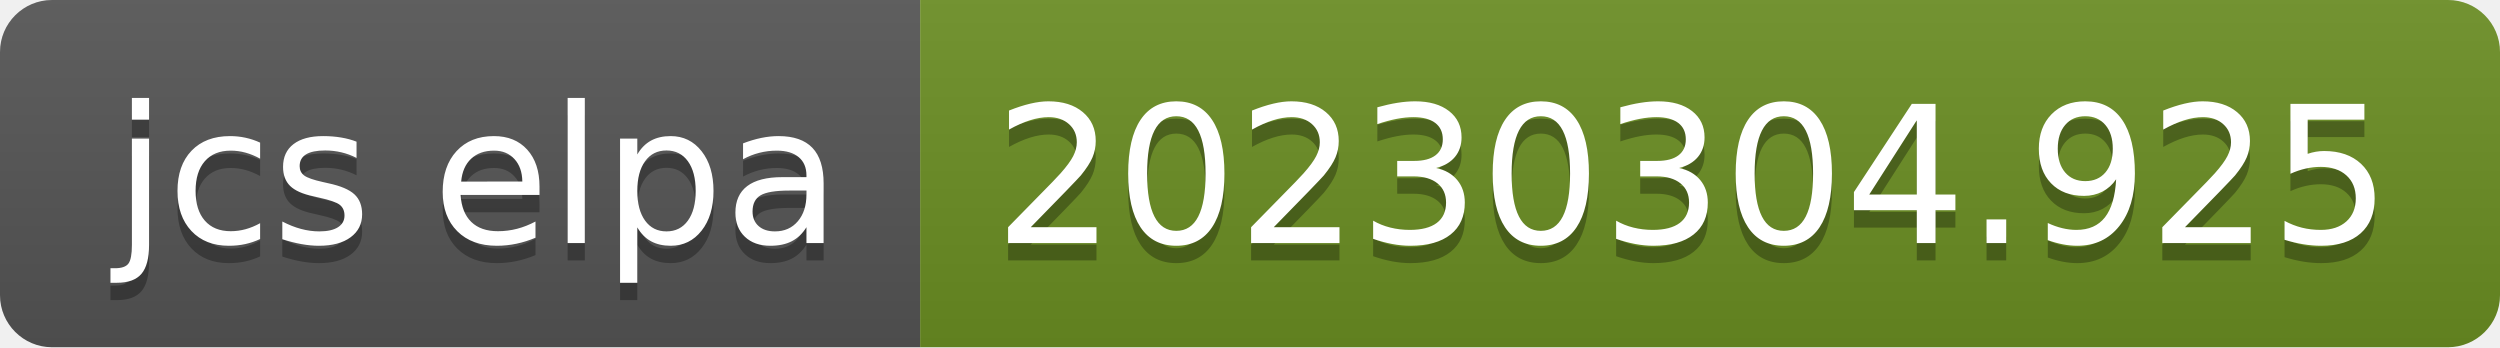
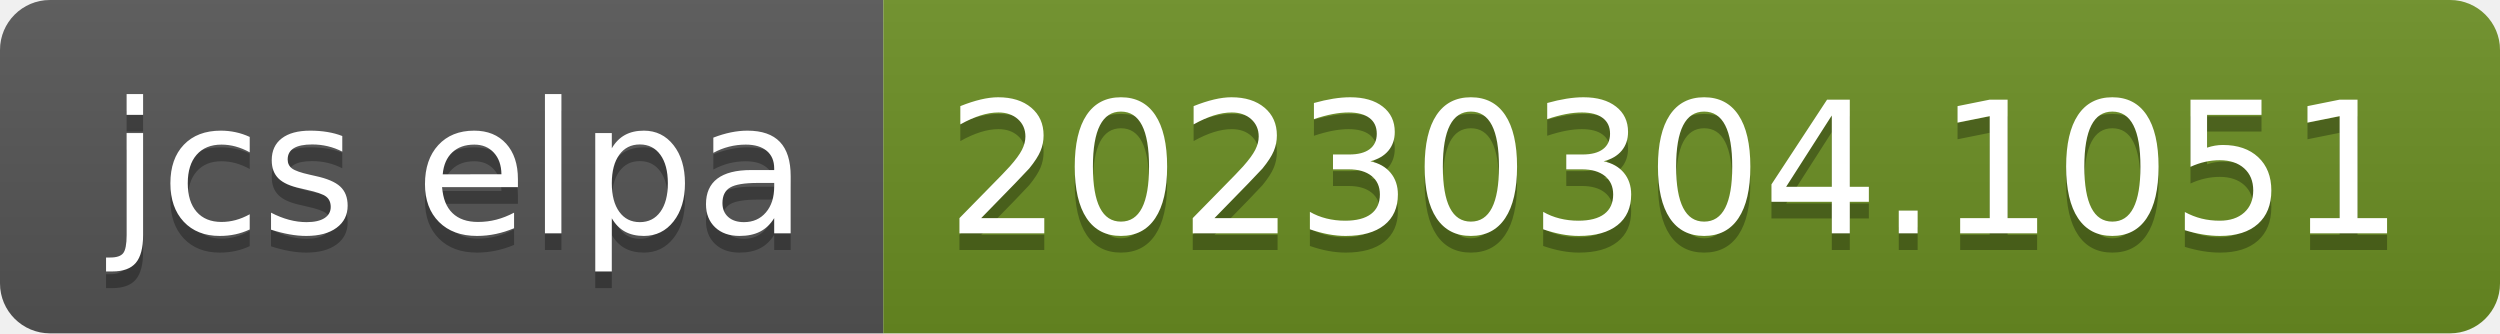
- <svg xmlns="http://www.w3.org/2000/svg" width="144" height="20" role="img" aria-label="jcs elpa: 20230304.925">
+ <svg xmlns="http://www.w3.org/2000/svg" width="150" height="20" role="img" aria-label="jcs elpa: 20230304.1051">
  <linearGradient id="s" x2="0" y2="100%">
    <stop offset="0" stop-color="#bbb" stop-opacity=".1" />
    <stop offset="1" stop-opacity=".1" />
  </linearGradient>
  <clipPath id="r">
-     <rect width="144" height="20" rx="3" fill="#fff" />
+     <rect width="150" height="20" rx="3" fill="#fff" />
  </clipPath>
  <g clip-path="url(#r)">
    <rect width="53" height="20" fill="#555" />
-     <rect x="53" width="91" height="20" fill="#6b8e23" />
-     <rect width="144" height="20" fill="url(#s)" />
+     <rect x="53" width="97" height="20" fill="#6b8e23" />
+     <rect width="150" height="20" fill="url(#s)" />
  </g>
  <g fill="#fff" text-anchor="middle" font-family="Verdana,Geneva,DejaVu Sans,sans-serif" text-rendering="geometricPrecision" font-size="110">
    <text aria-hidden="true" x="275" y="150" fill="#010101" fill-opacity=".3" transform="scale(.1)" textLength="430">jcs elpa</text>
    <text x="275" y="140" transform="scale(.1)" fill="#fff" textLength="430">jcs elpa</text>
-     <text aria-hidden="true" x="975" y="150" fill="#010101" fill-opacity=".3" transform="scale(.1)" textLength="810">20230304.925</text>
-     <text x="975" y="140" transform="scale(.1)" fill="#fff" textLength="810">20230304.925</text>
+     <text aria-hidden="true" x="1005" y="150" fill="#010101" fill-opacity=".3" transform="scale(.1)" textLength="870">20230304.1051</text>
+     <text x="1005" y="140" transform="scale(.1)" fill="#fff" textLength="870">20230304.1051</text>
  </g>
</svg>
